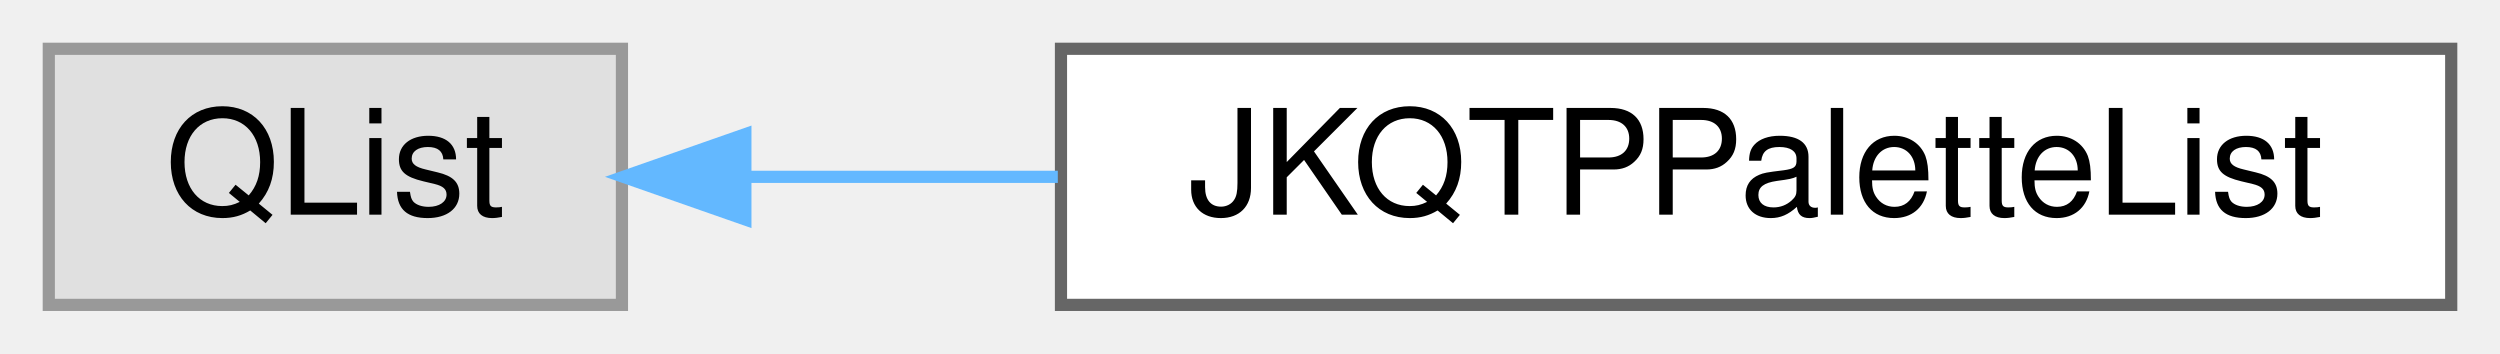
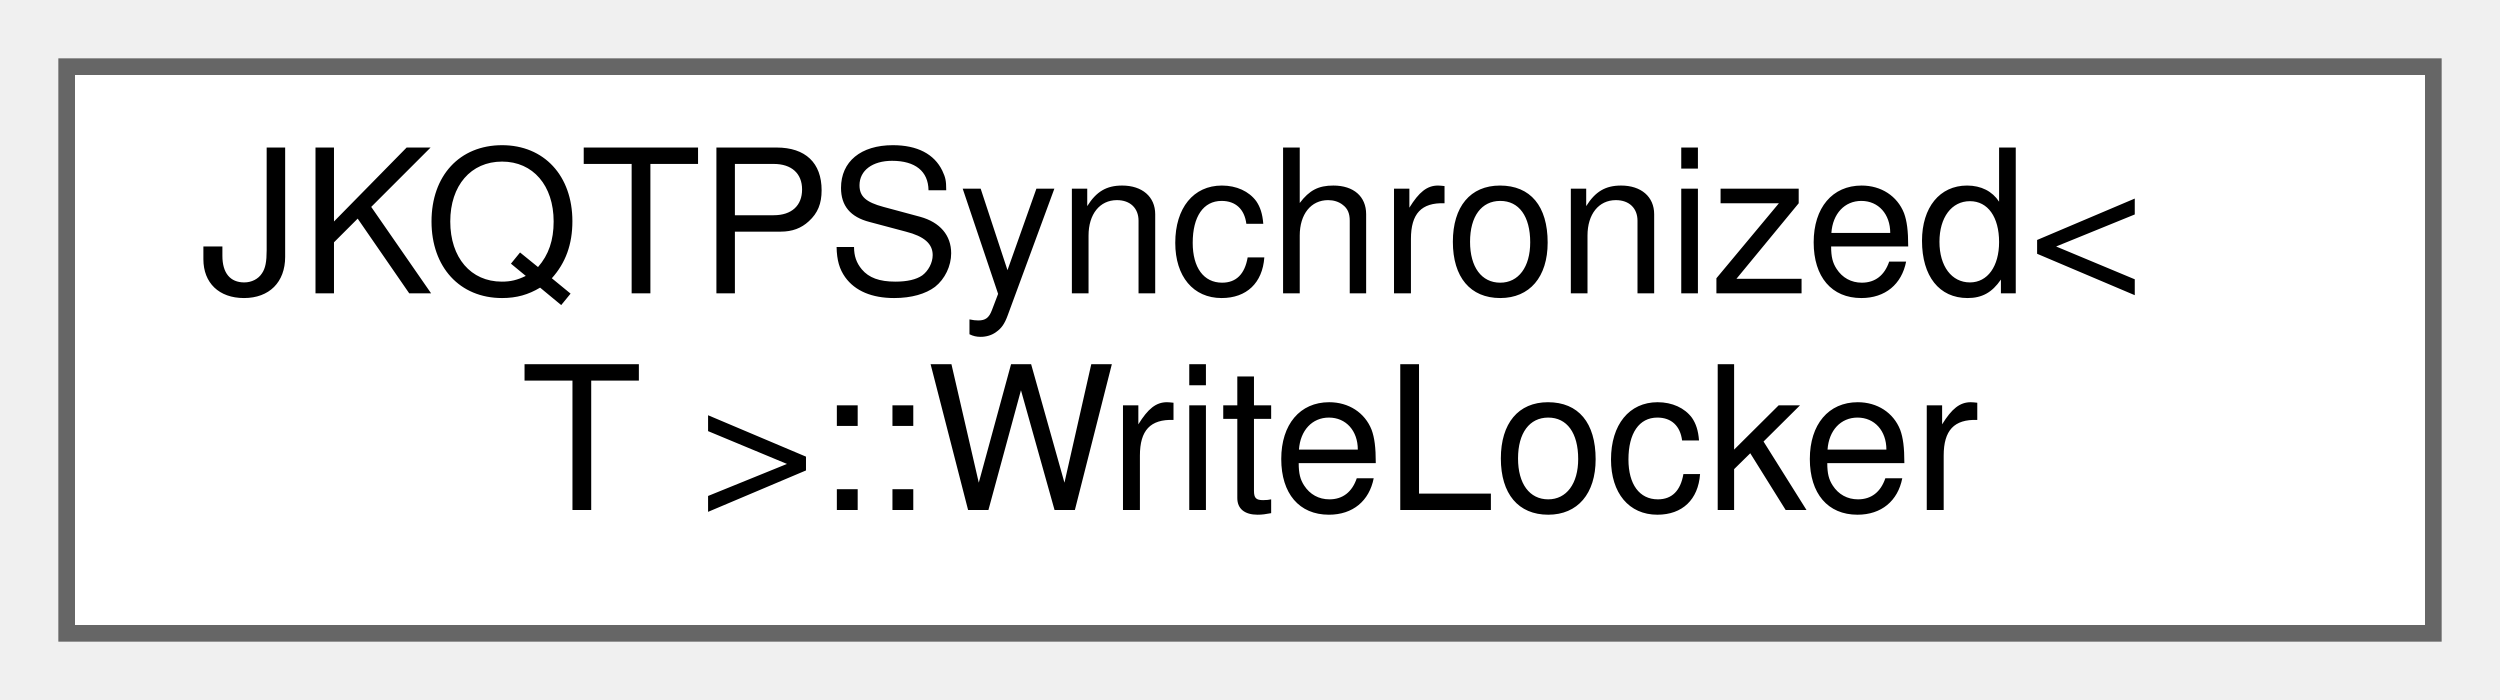
- <svg xmlns="http://www.w3.org/2000/svg" xmlns:xlink="http://www.w3.org/1999/xlink" width="205pt" height="29pt" viewBox="0.00 0.00 205.00 29.00">
-   <g id="graph0" class="graph" transform="scale(1 1) rotate(0) translate(4 25)">
+ <svg xmlns="http://www.w3.org/2000/svg" xmlns:xlink="http://www.w3.org/1999/xlink" width="150pt" height="42pt" viewBox="0.00 0.00 150.00 42.00">
+   <g id="graph0" class="graph" transform="scale(1 1) rotate(0) translate(4 38)">
    <g id="Node000000" class="node">
      <g id="a_Node000000">
-         <a xlink:title=" ">
-           <polygon fill="#e0e0e0" stroke="#999999" points="47,-21 0,-21 0,0 47,0 47,-21" />
-           <text text-anchor="middle" x="23.5" y="-7.4" font-family="Helvetica,sans-Serif" font-size="12.00">QList</text>
-         </a>
-       </g>
-     </g>
-     <g id="Node000001" class="node">
-       <g id="a_Node000001">
-         <a xlink:href="class_j_k_q_t_p_palette_list.html" target="_top" xlink:title="for building palettes from list of colors and position values, using JKQTPBuildColorPaletteLUTLinInte...">
-           <polygon fill="white" stroke="#666666" points="197,-21 83,-21 83,0 197,0 197,-21" />
-           <text text-anchor="middle" x="140" y="-7.4" font-family="Helvetica,sans-Serif" font-size="12.00">JKQTPPaletteList</text>
-         </a>
-       </g>
-     </g>
-     <g id="edge242_Node000000_Node000001" class="edge">
-       <g id="a_edge242_Node000000_Node000001">
-         <a xlink:title=" ">
-           <path fill="none" stroke="#63b8ff" d="M57.13,-10.5C65.15,-10.5 73.96,-10.5 82.74,-10.5" />
-           <polygon fill="#63b8ff" stroke="#63b8ff" points="57.12,-7 47.12,-10.5 57.12,-14 57.12,-7" />
+         <a xlink:href="class_j_k_q_t_p_synchronized_1_1_write_locker.html" target="_top" xlink:title="type of a lock_guard for a JKQTPSynchronized&lt;T&gt; for writing">
+           <polygon fill="white" stroke="#666666" points="142,-34 0,-34 0,0 142,0 142,-34" />
+           <text text-anchor="start" x="8" y="-20.4" font-family="Helvetica,sans-Serif" font-size="12.00">JKQTPSynchronized&lt;</text>
+           <text text-anchor="middle" x="71" y="-7.4" font-family="Helvetica,sans-Serif" font-size="12.00"> T &gt;::WriteLocker</text>
        </a>
      </g>
    </g>
  </g>
</svg>
